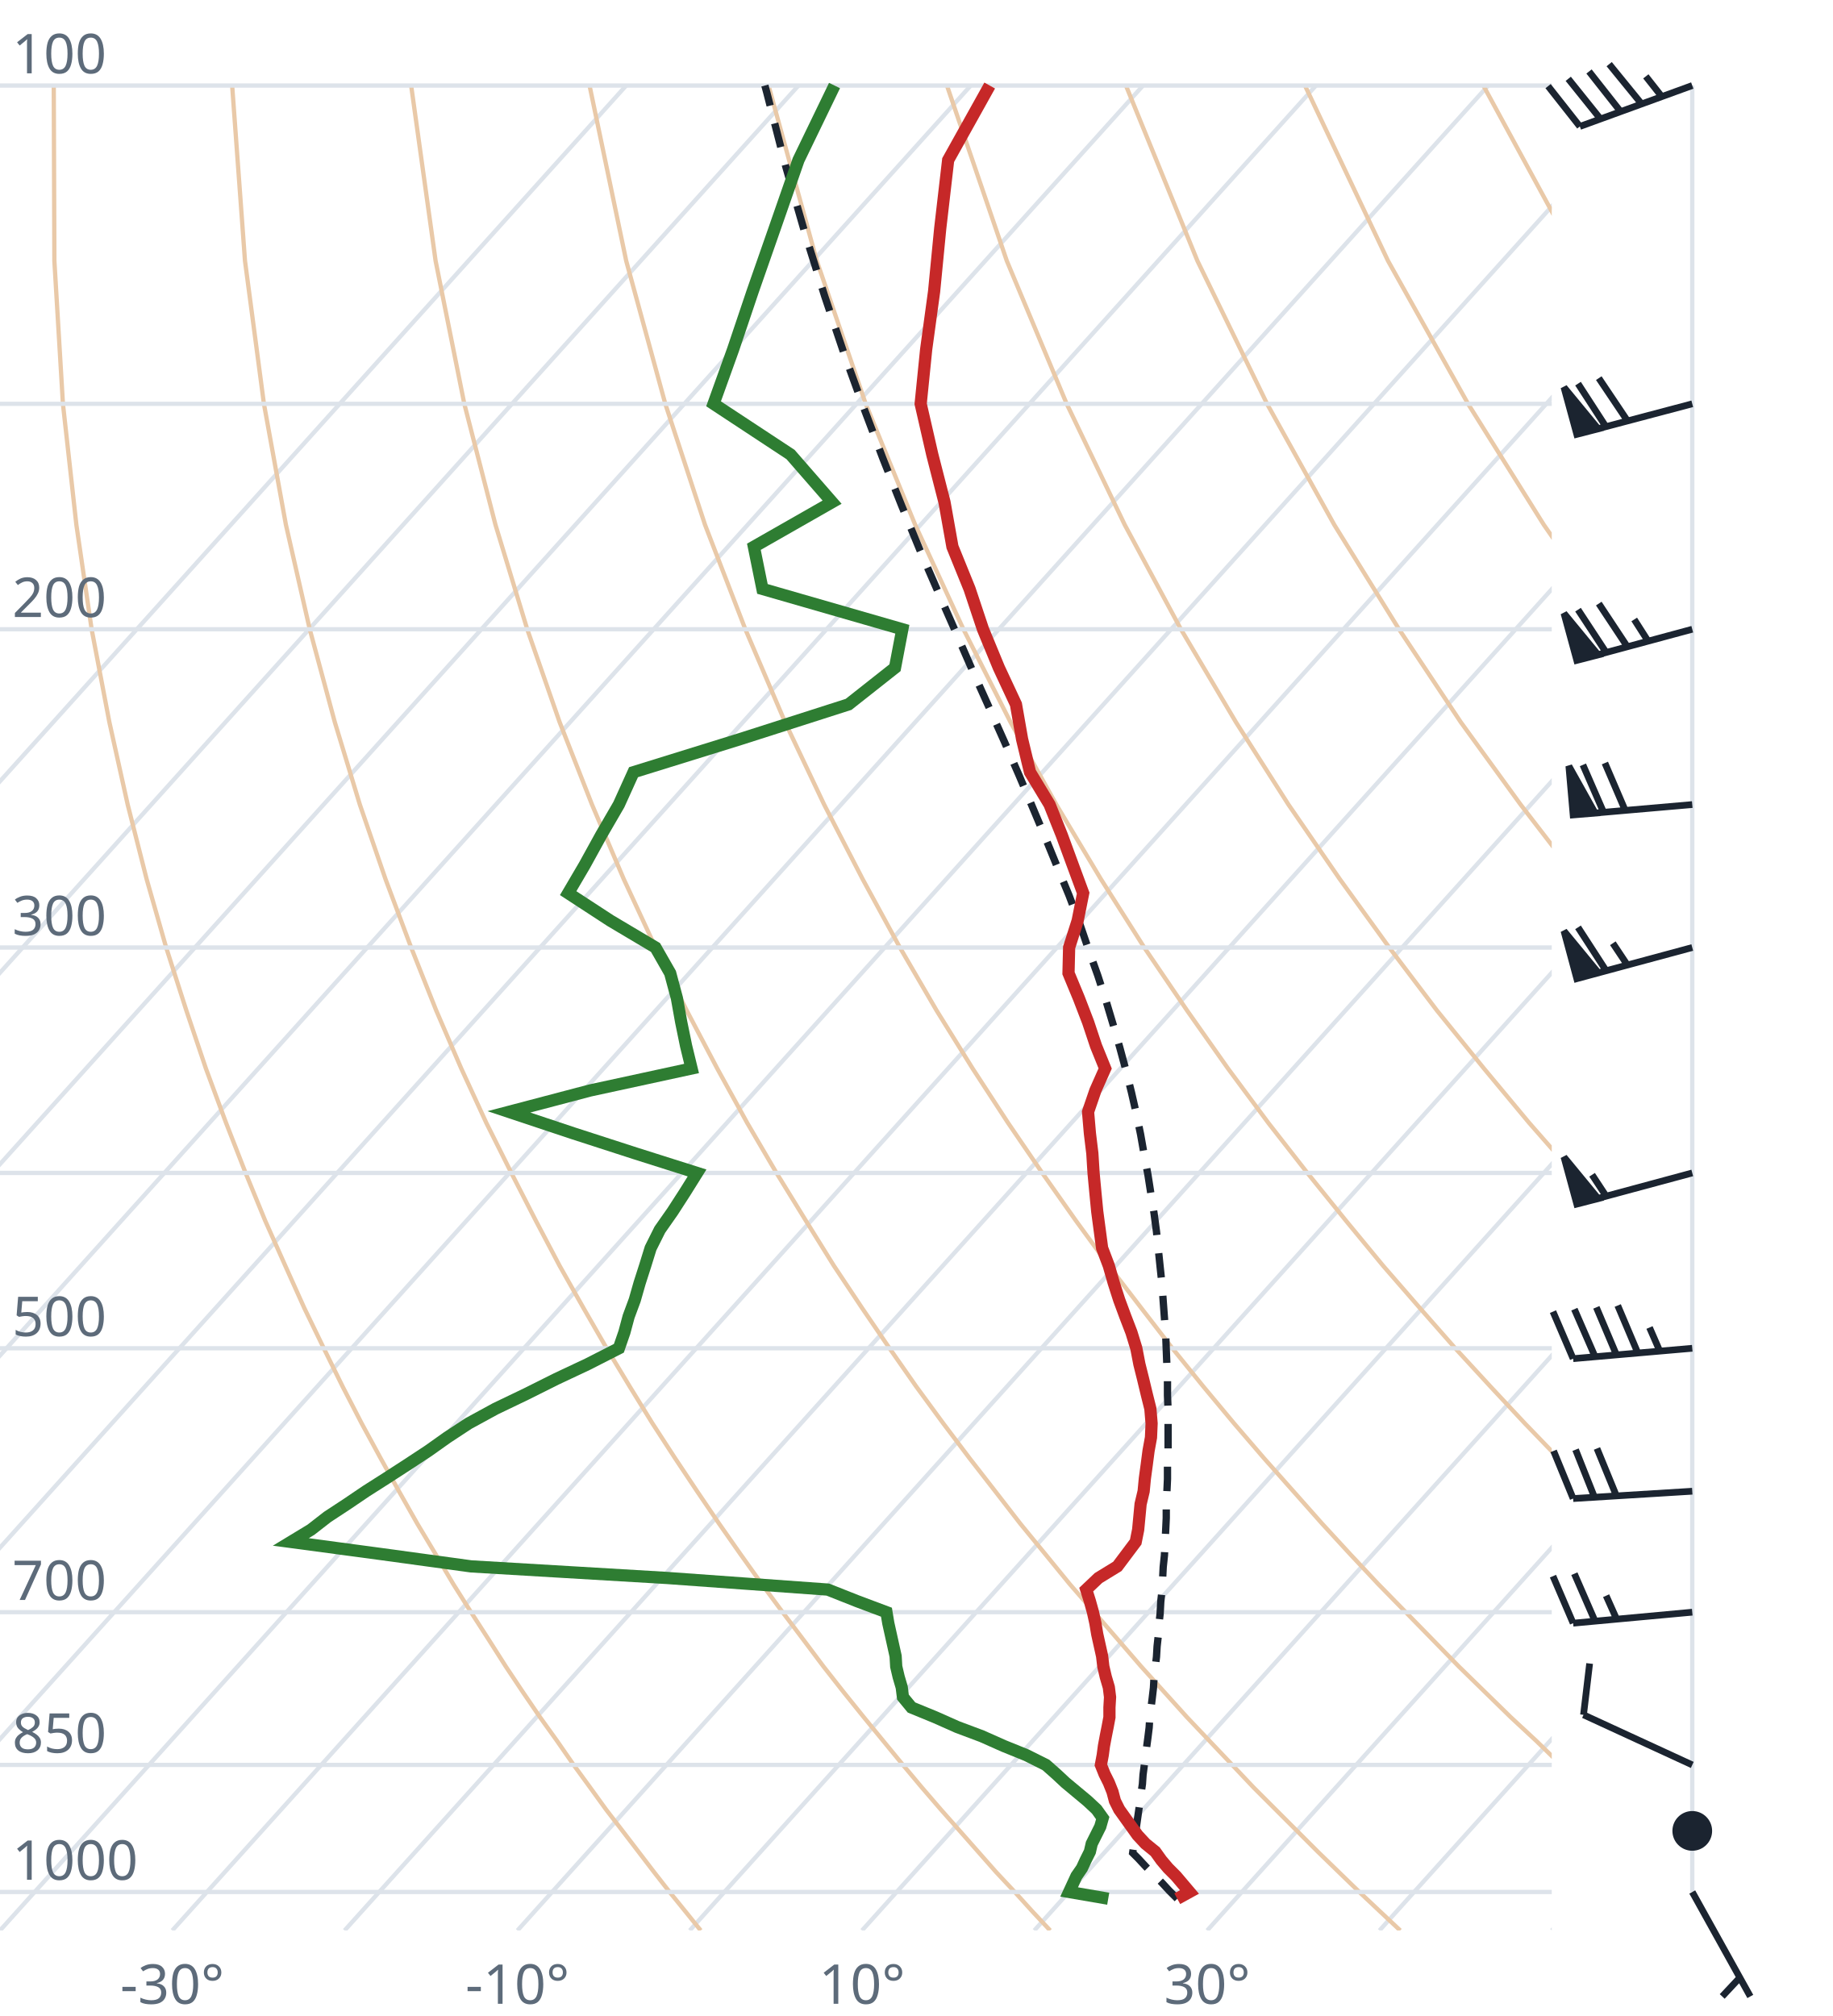
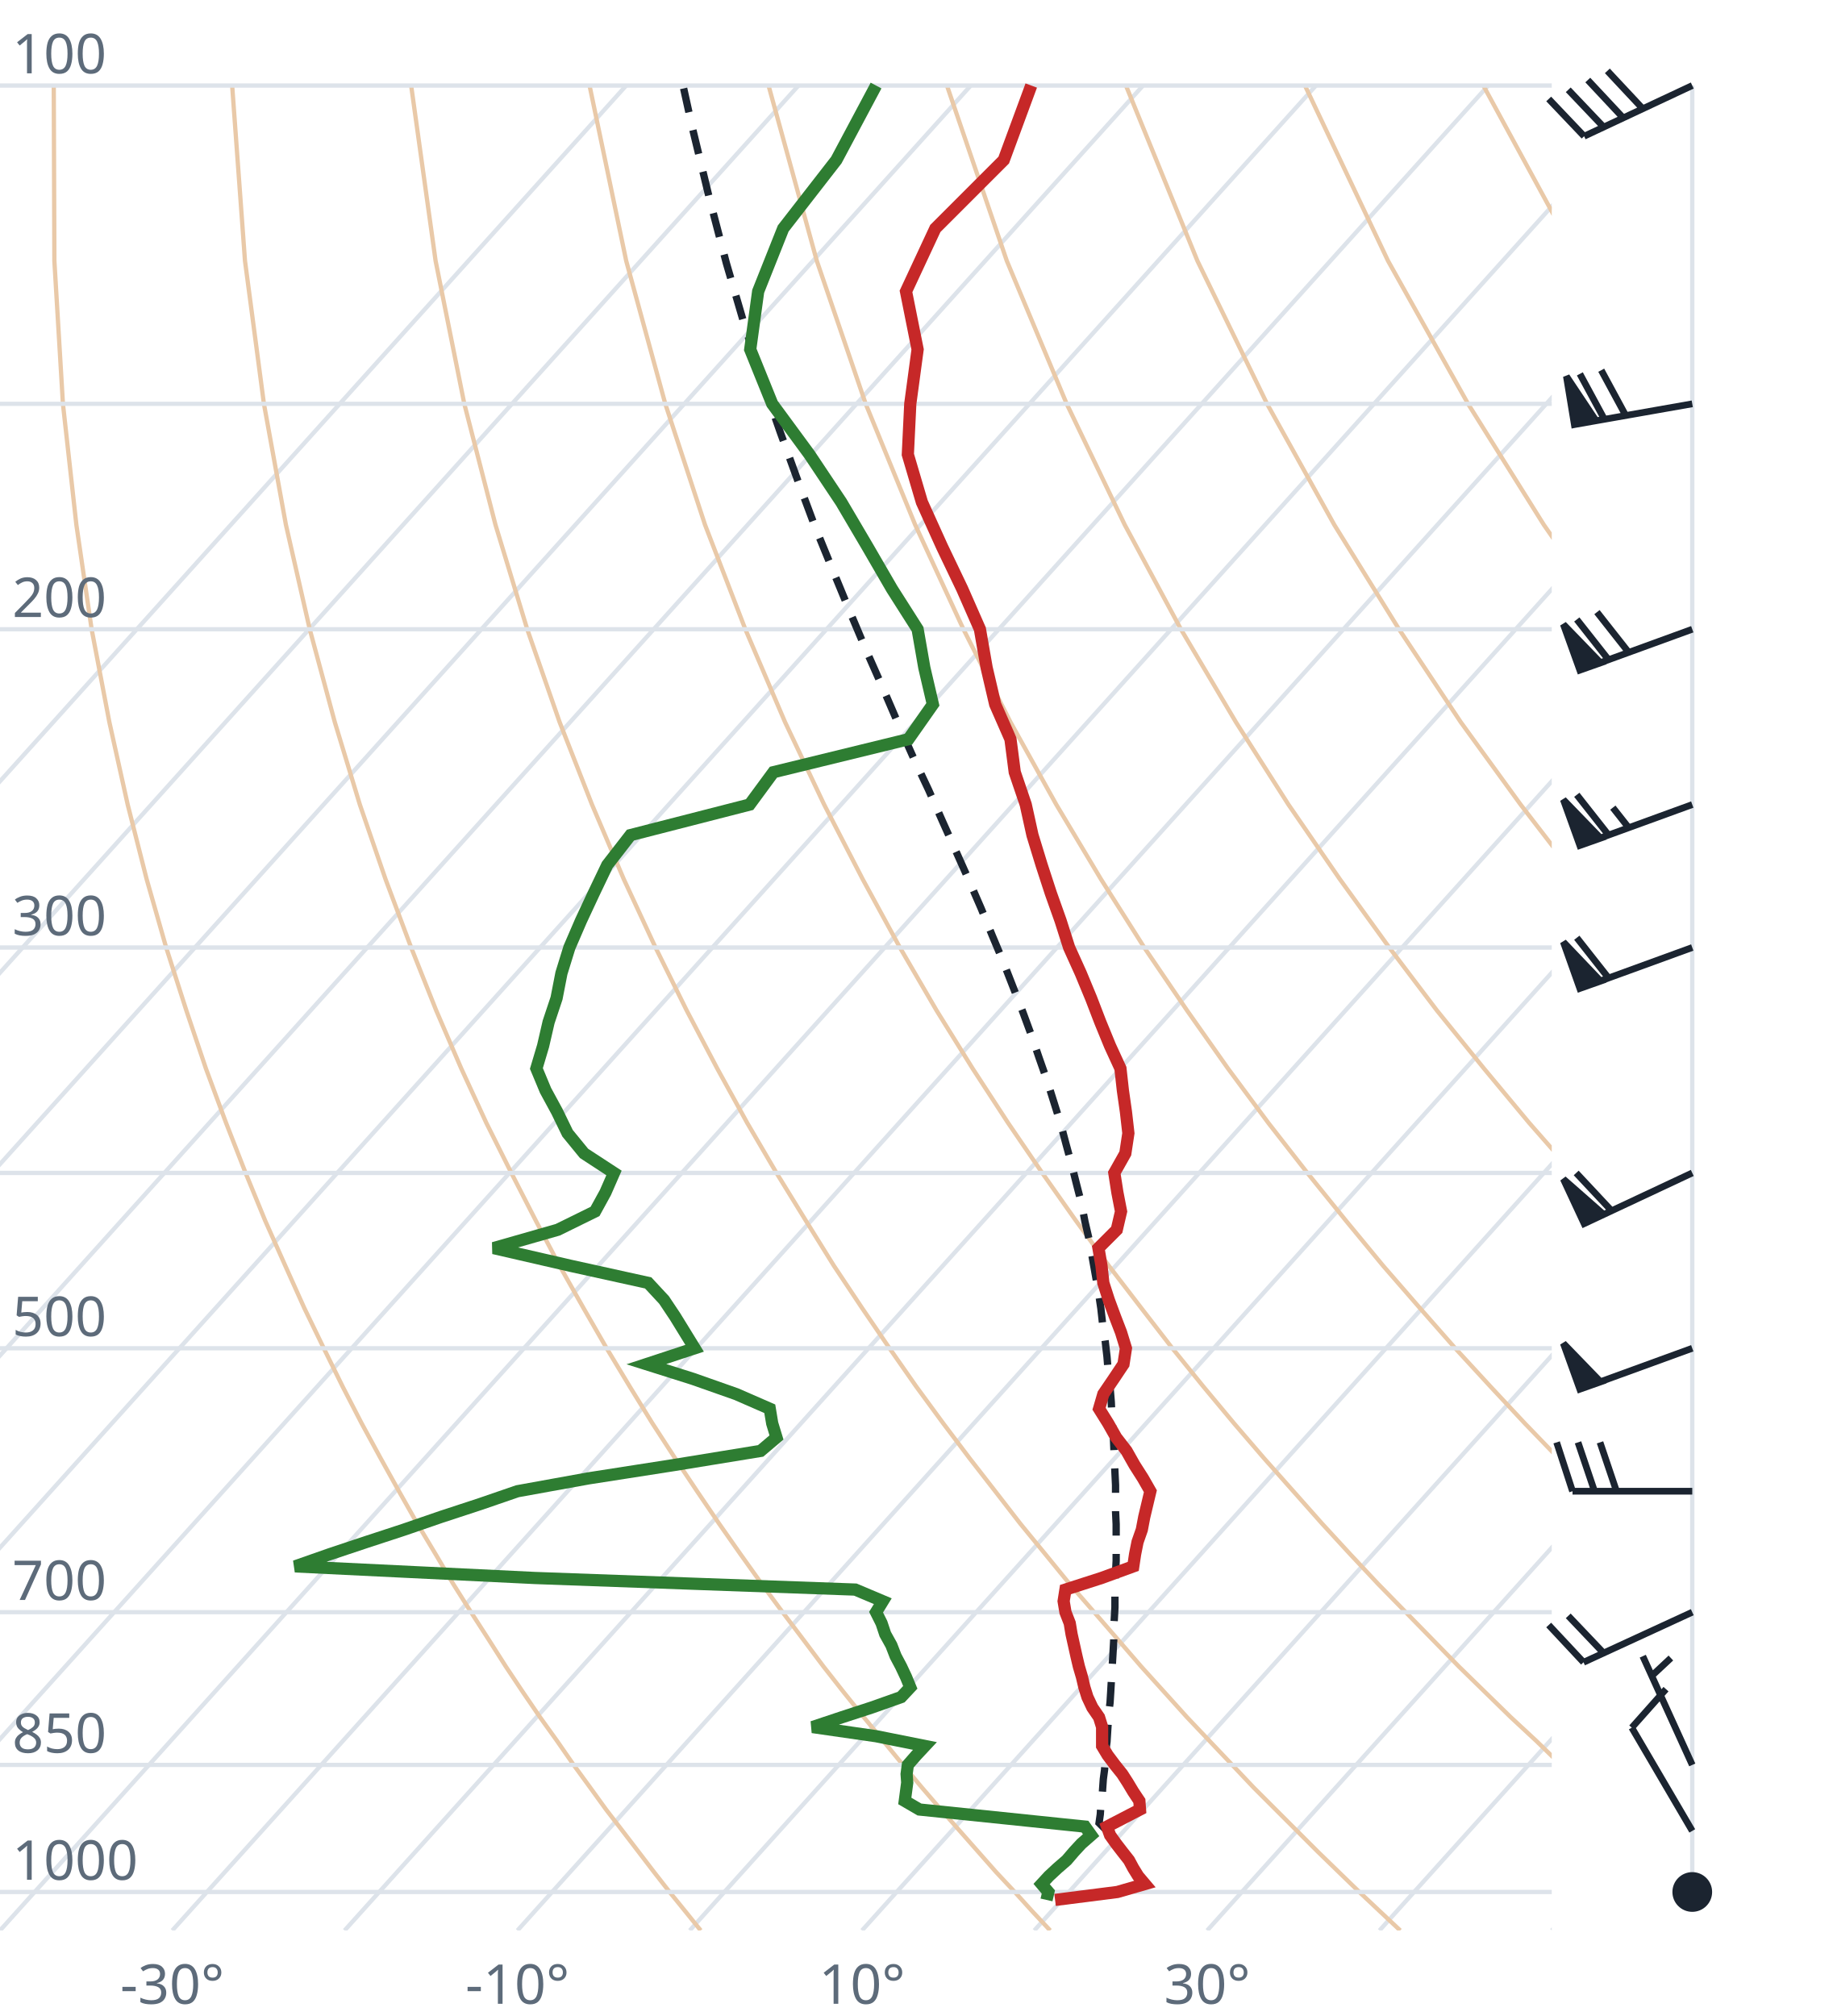
<svg xmlns="http://www.w3.org/2000/svg" viewBox="0 0 300 330" font-family="system-ui,sans-serif" font-size="9">
  <style>.g{stroke:#dde3ea;stroke-width:.7;fill:none}.ad{stroke:#e9c9a8;stroke-width:.7;fill:none}.t{stroke:#c62828;stroke-width:2;fill:none}.d{stroke:#2e7d32;stroke-width:2;fill:none}.pc{stroke:#1b2430;stroke-width:1.2;stroke-dasharray:4 3;fill:none}.barb{stroke:#1b2430;stroke-width:1.1;fill:#1b2430}text{fill:#5d6b7a}</style>
  <clipPath id="c">
    <rect x="0" y="0" width="254" height="316.0" />
  </clipPath>
  <g clip-path="url(#c)">
    <line class="g" x1="-169.3" y1="316.0" x2="102.5" y2="14.0" />
    <line class="g" x1="-141.1" y1="316.0" x2="130.7" y2="14.0" />
    <line class="g" x1="-112.9" y1="316.0" x2="158.9" y2="14.0" />
    <line class="g" x1="-84.7" y1="316.0" x2="187.1" y2="14.0" />
    <line class="g" x1="-56.4" y1="316.0" x2="215.4" y2="14.0" />
    <line class="g" x1="-28.2" y1="316.0" x2="243.6" y2="14.0" />
    <line class="g" x1="0.0" y1="316.0" x2="271.8" y2="14.0" />
    <line class="g" x1="28.2" y1="316.0" x2="300.0" y2="14.0" />
    <line class="g" x1="56.4" y1="316.0" x2="328.2" y2="14.0" />
    <line class="g" x1="84.7" y1="316.0" x2="356.5" y2="14.0" />
    <line class="g" x1="112.9" y1="316.0" x2="384.7" y2="14.0" />
    <line class="g" x1="141.1" y1="316.0" x2="412.9" y2="14.0" />
    <line class="g" x1="169.3" y1="316.0" x2="441.1" y2="14.0" />
    <line class="g" x1="197.6" y1="316.0" x2="469.4" y2="14.0" />
    <line class="g" x1="225.8" y1="316.0" x2="497.6" y2="14.0" />
    <line class="g" x1="254.0" y1="316.0" x2="525.8" y2="14.0" />
    <path class="ad" d="M114.7,316.0L112.2,312.9L109.6,309.7L107.1,306.5L104.5,303.1L101.9,299.7L99.2,296.2L96.6,292.6L93.9,288.9L91.2,285.0L88.4,281.1L85.6,277.0L82.8,272.8L80.0,268.4L77.1,263.9L74.2,259.3L71.3,254.4L68.3,249.4L65.3,244.1L62.3,238.7L59.2,233.0L56.1,227.0L53.0,220.7L49.8,214.1L46.7,207.2L43.4,199.8L40.2,192.0L37.0,183.8L33.7,174.9L30.5,165.4L27.2,155.1L24.0,143.9L20.9,131.7L17.9,118.2L15.0,103.0L12.5,85.9L10.3,66.1L8.9,42.7L8.8,14.0" />
    <path class="ad" d="M171.9,316.0L169.0,312.9L166.1,309.7L163.1,306.5L160.1,303.1L157.1,299.7L154.0,296.2L150.9,292.6L147.8,288.9L144.6,285.0L141.4,281.1L138.1,277.0L134.8,272.8L131.5,268.4L128.1,263.9L124.7,259.3L121.2,254.4L117.7,249.4L114.1,244.1L110.5,238.7L106.8,233.0L103.1,227.0L99.3,220.7L95.5,214.1L91.6,207.2L87.7,199.8L83.7,192.0L79.6,183.8L75.5,174.9L71.4,165.4L67.3,155.1L63.1,143.9L58.9,131.7L54.8,118.2L50.7,103.0L46.8,85.9L43.2,66.1L40.1,42.7L38.0,14.0" />
    <path class="ad" d="M229.2,316.0L225.9,312.9L222.5,309.7L219.2,306.5L215.7,303.1L212.3,299.7L208.8,296.2L205.2,292.6L201.7,288.9L198.0,285.0L194.3,281.1L190.6,277.0L186.8,272.8L183.0,268.4L179.1,263.9L175.1,259.3L171.1,254.4L167.0,249.4L162.9,244.1L158.7,238.7L154.4,233.0L150.0,227.0L145.6,220.7L141.1,214.1L136.5,207.2L131.9,199.8L127.1,192.0L122.3,183.8L117.4,174.9L112.4,165.4L107.3,155.1L102.1,143.9L96.9,131.7L91.6,118.2L86.3,103.0L81.1,85.9L76.0,66.1L71.3,42.7L67.3,14.0" />
    <path class="ad" d="M286.4,316.0L282.7,312.9L279.0,309.7L275.2,306.5L271.4,303.1L267.5,299.7L263.6,296.2L259.6,292.6L255.5,288.9L251.5,285.0L247.3,281.1L243.1,277.0L238.8,272.8L234.5,268.4L230.1,263.9L225.6,259.3L221.0,254.4L216.4,249.4L211.7,244.1L206.9,238.7L202.0,233.0L197.0,227.0L191.9,220.7L186.8,214.1L181.5,207.2L176.1,199.8L170.6,192.0L165.0,183.8L159.2,174.9L153.3,165.4L147.3,155.1L141.2,143.9L134.9,131.7L128.5,118.2L122.0,103.0L115.4,85.9L108.9,66.1L102.5,42.7L96.5,14.0" />
    <path class="ad" d="M343.6,316.0L339.5,312.9L335.4,309.7L331.2,306.5L327.0,303.1L322.7,299.7L318.3,296.2L313.9,292.6L309.4,288.9L304.9,285.0L300.3,281.1L295.6,277.0L290.8,272.8L286.0,268.4L281.0,263.9L276.0,259.3L270.9,254.4L265.7,249.4L260.5,244.1L255.1,238.7L249.6,233.0L244.0,227.0L238.2,220.7L232.4,214.1L226.4,207.2L220.3,199.8L214.0,192.0L207.6,183.8L201.0,174.9L194.3,165.4L187.3,155.1L180.2,143.9L172.9,131.7L165.4,118.2L157.7,103.0L149.8,85.9L141.7,66.1L133.7,42.7L125.8,14.0" />
    <path class="ad" d="M400.9,316.0L396.4,312.9L391.9,309.7L387.3,306.5L382.6,303.1L377.9,299.7L373.1,296.2L368.2,292.6L363.3,288.9L358.3,285.0L353.2,281.1L348.1,277.0L342.8,272.8L337.5,268.4L332.0,263.9L326.5,259.3L320.9,254.4L315.1,249.4L309.2,244.1L303.3,238.7L297.2,233.0L290.9,227.0L284.6,220.7L278.0,214.1L271.4,207.2L264.5,199.8L257.5,192.0L250.3,183.8L242.9,174.9L235.2,165.4L227.4,155.1L219.3,143.9L210.9,131.7L202.3,118.2L193.3,103.0L184.1,85.9L174.6,66.1L164.8,42.7L155.0,14.0" />
    <path class="ad" d="M458.1,316.0L453.2,312.9L448.3,309.7L443.3,306.5L438.2,303.1L433.1,299.7L427.9,296.2L422.6,292.6L417.2,288.9L411.7,285.0L406.2,281.1L400.5,277.0L394.8,272.8L389.0,268.4L383.0,263.9L376.9,259.3L370.8,254.4L364.5,249.4L358.0,244.1L351.5,238.7L344.8,233.0L337.9,227.0L330.9,220.7L323.7,214.1L316.3,207.2L308.7,199.8L300.9,192.0L292.9,183.8L284.7,174.9L276.2,165.4L267.4,155.1L258.3,143.9L248.9,131.7L239.1,118.2L229.0,103.0L218.4,85.9L207.4,66.1L196.0,42.7L184.3,14.0" />
    <path class="ad" d="M515.3,316.0L510.1,312.9L504.7,309.7L499.3,306.5L493.9,303.1L488.3,299.7L482.7,296.2L476.9,292.6L471.1,288.9L465.2,285.0L459.2,281.1L453.0,277.0L446.8,272.8L440.5,268.4L434.0,263.9L427.4,259.3L420.7,254.4L413.8,249.4L406.8,244.1L399.7,238.7L392.4,233.0L384.9,227.0L377.2,220.7L369.3,214.1L361.2,207.2L352.9,199.8L344.4,192.0L335.6,183.8L326.5,174.9L317.1,165.4L307.4,155.1L297.4,143.9L286.9,131.7L276.0,118.2L264.6,103.0L252.7,85.9L240.3,66.1L227.2,42.7L213.6,14.0" />
    <path class="ad" d="M572.6,316.0L566.9,312.9L561.2,309.7L555.4,306.5L549.5,303.1L543.5,299.7L537.4,296.2L531.3,292.6L525.0,288.9L518.6,285.0L512.1,281.1L505.5,277.0L498.8,272.8L491.9,268.4L485.0,263.9L477.9,259.3L470.6,254.4L463.2,249.4L455.6,244.1L447.9,238.7L439.9,233.0L431.8,227.0L423.5,220.7L415.0,214.1L406.2,207.2L397.2,199.8L387.9,192.0L378.3,183.8L368.4,174.9L358.1,165.4L347.5,155.1L336.4,143.9L324.9,131.7L312.9,118.2L300.3,103.0L287.1,85.9L273.1,66.1L258.4,42.7L242.8,14.0" />
    <path class="ad" d="M629.8,316.0L623.8,312.9L617.6,309.7L611.4,306.5L605.1,303.1L598.7,299.7L592.2,296.2L585.6,292.6L578.9,288.9L572.0,285.0L565.1,281.1L558.0,277.0L550.8,272.8L543.4,268.4L536.0,263.9L528.3,259.3L520.5,254.4L512.5,249.4L504.4,244.1L496.1,238.7L487.5,233.0L478.8,227.0L469.8,220.7L460.6,214.1L451.1,207.2L441.4,199.8L431.3,192.0L420.9,183.8L410.2,174.9L399.1,165.4L387.5,155.1L375.5,143.9L362.9,131.7L349.8,118.2L335.9,103.0L321.4,85.9L306.0,66.1L289.6,42.7L272.1,14.0" />
    <line class="g" x1="0" y1="309.7" x2="254" y2="309.7" />
    <line class="g" x1="0" y1="288.9" x2="254" y2="288.9" />
    <line class="g" x1="0" y1="263.9" x2="254" y2="263.9" />
    <line class="g" x1="0" y1="220.7" x2="254" y2="220.7" />
    <line class="g" x1="0" y1="192.0" x2="254" y2="192.0" />
    <line class="g" x1="0" y1="155.1" x2="254" y2="155.1" />
    <line class="g" x1="0" y1="103.0" x2="254" y2="103.0" />
    <line class="g" x1="0" y1="66.1" x2="254" y2="66.1" />
    <line class="g" x1="0" y1="14.0" x2="254" y2="14.0" />
-     <path class="pc" d="M192.7,310.8L191.4,309.5L190.2,308.2L188.9,306.9L187.6,305.6L186.3,304.2L185.4,303.3L185.6,301.9L185.8,300.5L186.0,299.1L186.2,297.7L186.4,296.3L186.6,294.9L186.8,293.4L187.0,292.0L187.1,290.5L187.3,289.0L187.5,287.5L187.7,285.9L187.9,284.4L188.1,282.8L188.2,281.2L188.4,279.6L188.6,278.0L188.8,276.3L188.9,274.6L189.1,272.9L189.3,271.2L189.4,269.5L189.6,267.7L189.7,265.9L189.9,264.1L190.0,262.2L190.2,260.4L190.3,258.5L190.4,256.5L190.6,254.6L190.7,252.6L190.8,250.6L190.9,248.5L190.9,246.4L191.0,244.3L191.1,242.1L191.1,240.0L191.2,237.7L191.2,235.5L191.2,233.1L191.2,230.8L191.1,228.4L191.1,226.0L191.0,223.5L190.9,220.9L190.8,218.3L190.6,215.7L190.4,213.0L190.2,210.2L189.9,207.4L189.6,204.5L189.3,201.6L188.9,198.6L188.4,195.5L187.9,192.3L187.3,189.1L186.7,185.7L186.0,182.3L185.2,178.8L184.3,175.2L183.3,171.5L182.2,167.7L181.0,163.7L179.7,159.7L178.2,155.5L176.7,151.1L175.0,146.6L173.1,142.0L171.1,137.1L169.0,132.1L166.8,126.9L164.4,121.4L161.9,115.8L159.2,109.8L156.5,103.6L153.6,97.0L150.6,90.1L147.6,82.8L144.5,75.0L141.4,66.8L138.2,58.0L135.0,48.5L131.8,38.3L128.6,27.2L125.5,15.1L125.2,14.0" />
-     <path class="t" d="M192.7,310.8L194.7,309.7L193.6,308.4L192.5,307.1L191.2,305.8L190.1,304.5L189.1,303.1L187.5,301.8L186.2,300.4L185.2,299.0L184.2,297.6L183.2,296.2L182.5,294.8L182.1,293.3L181.5,291.8L180.8,290.4L180.2,288.9L180.5,287.3L180.7,285.8L181.0,284.2L181.3,282.7L181.6,281.1L181.6,279.5L181.7,277.8L181.5,276.2L181.0,274.5L180.6,272.8L180.4,271.1L180.0,269.3L179.6,267.5L179.3,265.7L178.9,263.9L178.4,262.1L177.8,260.2L179.8,258.3L182.9,256.4L184.4,254.4L185.9,252.4L186.3,250.4L186.5,248.3L186.7,246.2L187.2,244.1L187.4,242.0L187.7,239.8L188.0,237.5L188.4,235.3L188.5,233.0L188.3,230.6L187.7,228.2L187.1,225.7L186.5,223.3L186.0,220.7L185.2,218.1L184.2,215.5L183.2,212.8L182.3,210.0L181.5,207.2L180.4,204.3L180.0,201.3L179.6,198.3L179.3,195.2L179.0,192.0L178.8,188.8L178.4,185.5L178.1,182.0L179.3,178.5L180.9,174.9L179.4,171.2L178.1,167.3L176.6,163.4L174.9,159.3L175.0,155.1L176.4,150.7L177.3,146.2L175.6,141.6L173.8,136.7L171.8,131.7L168.6,126.4L167.3,121.0L166.3,115.3L163.5,109.3L160.9,103.0L158.7,96.4L155.9,89.5L154.6,82.2L152.6,74.4L150.7,66.1L151.6,57.2L152.9,47.7L153.9,37.4L155.2,26.2L162.0,14.0" />
-     <path class="d" d="M181.4,310.8L175.0,309.7L175.6,308.4L176.2,307.1L177.1,305.8L177.7,304.5L178.4,303.1L178.7,301.8L179.4,300.4L180.1,299.0L180.5,297.6L179.5,296.2L178.0,294.8L176.2,293.3L174.4,291.8L172.9,290.4L171.2,288.9L168.0,287.3L164.3,285.8L160.7,284.2L156.7,282.7L153.1,281.1L149.2,279.5L147.8,277.8L147.6,276.2L147.1,274.5L146.7,272.8L146.6,271.1L146.2,269.3L145.8,267.5L145.4,265.7L145.1,263.9L140.3,262.1L135.5,260.2L109.2,258.3L77.1,256.4L62.5,254.4L47.6,252.4L50.9,250.4L53.6,248.3L56.8,246.2L59.9,244.1L63.2,242.0L66.6,239.8L70.1,237.5L73.2,235.3L76.7,233.0L81.1,230.6L86.1,228.2L91.1,225.7L96.2,223.3L101.3,220.7L102.2,218.1L102.9,215.5L103.9,212.8L104.7,210.0L105.6,207.2L106.5,204.3L108.0,201.3L110.1,198.3L112.1,195.2L114.1,192.0L104.0,188.8L93.8,185.5L83.3,182.0L96.6,178.5L113.2,174.9L112.3,171.2L111.5,167.3L110.8,163.4L109.7,159.3L107.3,155.1L99.9,150.7L93.0,146.2L95.7,141.6L98.4,136.7L101.3,131.7L103.7,126.4L121.1,121.0L138.9,115.3L146.5,109.3L147.7,103.0L124.8,96.4L123.4,89.5L136.2,82.2L129.4,74.4L116.8,66.1L120.0,57.2L123.2,47.7L126.8,37.4L130.7,26.2L136.6,14.0" />
+     <path class="pc" d="M181.2,299.7L179.9,298.4L180.1,297.0L180.2,295.5L180.4,294.1L180.5,292.6L180.6,291.2L180.8,289.7L180.9,288.2L181.0,286.6L181.2,285.1L181.3,283.5L181.4,281.9L181.5,280.3L181.7,278.7L181.8,277.1L181.9,275.4L182.0,273.7L182.1,272.0L182.2,270.3L182.3,268.5L182.3,266.7L182.4,264.9L182.5,263.1L182.5,261.2L182.6,259.3L182.6,257.4L182.7,255.5L182.7,253.5L182.7,251.5L182.7,249.5L182.6,247.4L182.6,245.3L182.6,243.1L182.5,241.0L182.4,238.8L182.3,236.5L182.2,234.2L182.0,231.9L181.9,229.5L181.7,227.1L181.4,224.6L181.2,222.1L180.9,219.5L180.5,216.9L180.2,214.2L179.8,211.5L179.3,208.7L178.8,205.9L178.3,203.0L177.6,200.0L177.0,196.9L176.2,193.8L175.4,190.6L174.5,187.3L173.6,183.9L172.5,180.4L171.4,176.9L170.1,173.2L168.8,169.4L167.4,165.6L165.8,161.5L164.2,157.4L162.4,153.1L160.6,148.7L158.6,144.1L156.5,139.4L154.3,134.5L152.0,129.3L149.5,124.0L147.0,118.4L144.5,112.6L141.8,106.5L139.1,100.1L136.3,93.3L133.4,86.2L130.6,78.7L127.7,70.7L124.7,62.1L121.8,53.0L118.9,43.1L116.1,32.4L113.3,20.8L111.8,14.0" />
+     <path class="t" d="M172.7,311.0L182.9,309.7L187.4,308.4L186.3,307.1L185.5,305.8L184.8,304.5L183.7,303.1L182.7,301.8L181.7,300.4L181.2,299.0L183.9,297.6L186.6,296.2L186.5,294.8L185.5,293.3L184.6,291.8L183.7,290.4L182.5,288.9L181.3,287.3L180.4,285.8L180.4,284.2L180.4,282.7L179.9,281.1L178.8,279.5L178.0,277.8L177.5,276.2L177.1,274.5L176.6,272.8L176.2,271.1L175.8,269.3L175.4,267.5L175.1,265.7L174.4,263.9L174.1,262.1L174.4,260.2L180.3,258.3L185.5,256.4L185.8,254.4L186.2,252.4L186.9,250.4L187.3,248.3L187.8,246.2L188.3,244.1L187.1,242.0L185.7,239.8L184.4,237.5L182.7,235.3L181.4,233.0L179.9,230.6L180.6,228.2L182.3,225.7L183.9,223.3L184.3,220.7L183.5,218.1L182.5,215.5L181.5,212.8L180.6,210.0L180.3,207.2L179.8,204.3L182.8,201.3L183.5,198.3L182.9,195.2L182.4,192.0L184.2,188.8L184.7,185.5L184.3,182.0L183.8,178.5L183.4,174.9L181.7,171.2L180.1,167.3L178.6,163.4L176.9,159.3L175.0,155.1L173.6,150.7L172.0,146.2L170.5,141.6L169.0,136.7L167.9,131.7L166.1,126.4L165.4,121.0L162.9,115.3L161.5,109.3L160.4,103.0L157.5,96.4L154.2,89.5L150.9,82.2L148.6,74.4L149.0,66.1L150.2,57.2L148.3,47.7L153.1,37.4L164.3,26.2L168.8,14.0" />
+     <path class="d" d="M171.3,311.0L171.6,309.7L170.5,308.4L171.7,307.1L173.1,305.8L174.6,304.5L175.8,303.1L177.0,301.8L178.6,300.4L177.6,299.0L164.1,297.6L150.5,296.2L148.1,294.8L148.3,293.3L148.5,291.8L148.4,290.4L148.6,288.9L150.0,287.3L151.4,285.8L143.4,284.2L133.0,282.7L137.8,281.1L142.7,279.5L147.5,277.8L149.0,276.2L148.3,274.5L147.5,272.8L146.6,271.1L145.9,269.3L144.9,267.5L144.3,265.7L143.4,263.9L144.5,262.1L140.0,260.2L87.5,258.3L48.3,256.4L54.0,254.4L60.0,252.4L66.1,250.4L72.2,248.3L78.6,246.2L84.7,244.1L96.3,242.0L110.4,239.8L124.5,237.5L127.1,235.3L126.4,233.0L126.0,230.6L120.5,228.2L113.4,225.7L105.8,223.3L113.7,220.7L112.1,218.1L110.5,215.5L108.7,212.8L106.1,210.0L93.4,207.2L80.8,204.3L91.3,201.3L97.4,198.3L99.1,195.2L100.5,192.0L95.6,188.8L92.9,185.5L91.2,182.0L89.3,178.5L87.8,174.9L88.9,171.2L89.8,167.3L91.1,163.4L91.9,159.3L93.2,155.1L95.1,150.7L97.2,146.2L99.4,141.6L103.2,136.7L122.7,131.7L126.6,126.4L148.7,121.0L152.7,115.3L151.3,109.3L150.2,103.0L146.0,96.4L142.0,89.5L137.7,82.2L132.5,74.4L126.4,66.1L122.8,57.2L124.1,47.7L128.2,37.4L136.9,26.2L143.4,14.0" />
  </g>
  <text x="2" y="307.7">1000</text>
  <text x="2" y="286.9">850</text>
  <text x="2" y="261.9">700</text>
  <text x="2" y="218.7">500</text>
  <text x="2" y="153.1">300</text>
  <text x="2" y="101.0">200</text>
  <text x="2" y="12.0">100</text>
  <text x="28.2" y="328" text-anchor="middle">-30°</text>
  <text x="84.7" y="328" text-anchor="middle">-10°</text>
  <text x="141.1" y="328" text-anchor="middle">10°</text>
  <text x="197.6" y="328" text-anchor="middle">30°</text>
  <line class="g" x1="277.0" y1="309.7" x2="277.0" y2="14.0" />
-   <path class="barb" d="M277.0,309.7L286.5,326.8M284.8,323.7L281.9,326.8" />
-   <circle class="barb" cx="277.0" cy="299.7" r="2.7" fill="none" />
-   <path class="barb" d="M277.0,288.9L259.2,280.7M259.2,280.7L260.2,272.3" />
-   <path class="barb" d="M277.0,263.9L257.5,265.7M257.5,265.7L254.2,258.0M261.1,265.4L257.7,257.6M264.6,265.0L262.9,261.2" />
-   <path class="barb" d="M277.0,244.1L257.5,245.3M257.5,245.3L254.3,237.5M261.0,245.1L257.9,237.3M264.6,244.9L261.4,237.1" />
-   <path class="barb" d="M277.0,220.7L257.5,222.4M257.5,222.4L254.2,214.7M261.1,222.1L257.7,214.3M264.6,221.8L261.3,214.0M268.1,221.5L264.8,213.7M271.7,221.2L270.0,217.3" />
-   <path class="barb" d="M277.0,192.0L258.1,197.1M258.1,197.1L256.0,189.4L261.6,196.2ZM262.9,195.8L260.6,192.3" />
-   <path class="barb" d="M277.0,155.1L258.1,160.2M258.1,160.2L256.0,152.4L261.6,159.2ZM262.9,158.9L258.3,151.8M266.4,158.0L264.0,154.4" />
-   <path class="barb" d="M277.0,131.7L257.5,133.4M257.5,133.4L256.8,125.4L261.1,133.1ZM262.5,133.0L259.1,125.2M266.0,132.6L262.7,124.9" />
-   <path class="barb" d="M277.0,103.0L258.1,108.1M258.1,108.1L256.0,100.4L261.6,107.2ZM262.9,106.8L258.3,99.8M266.4,105.9L261.7,98.8M269.8,105.0L267.5,101.4" />
-   <path class="barb" d="M277.0,66.1L258.1,71.1M258.1,71.1L256.0,63.4L261.6,70.2ZM262.9,69.9L258.3,62.8M266.4,68.9L261.7,61.9" />
-   <path class="barb" d="M277.0,14.0L258.6,20.7M258.6,20.7L253.4,14.1M262.0,19.5L256.7,12.9M265.3,18.3L260.1,11.7M268.7,17.0L263.4,10.5M272.0,15.8L269.4,12.5" />
+   <circle class="barb" cx="277.0" cy="309.7" r="2.7" fill="none" />
+   <path class="barb" d="M277.0,299.7L267.1,282.8M267.1,282.8L272.7,276.5" />
+   <path class="barb" d="M277.0,288.9L268.9,271.1M270.4,274.3L273.5,271.4" />
+   <path class="barb" d="M277.0,263.9L259.2,272.1M259.2,272.1L253.5,266.0M262.5,270.6L256.7,264.5" />
+   <path class="barb" d="M277.0,244.1L257.4,244.1M257.4,244.1L254.8,236.1M261.0,244.1L258.3,236.1M264.6,244.1L261.9,236.1" />
+   <path class="barb" d="M277.0,220.7L258.6,227.4M258.6,227.4L255.9,219.9L262.0,226.2Z" />
+   <path class="barb" d="M277.0,192.0L259.3,200.3M259.3,200.3L255.9,193.0L262.5,198.8ZM263.8,198.2L258.0,192.0" />
+   <path class="barb" d="M277.0,155.1L258.6,161.8M258.6,161.8L255.9,154.2L262.0,160.6ZM263.3,160.1L258.1,153.5" />
+   <path class="barb" d="M277.0,131.7L258.6,138.4M258.6,138.4L255.9,130.9L262.0,137.2ZM263.3,136.7L258.1,130.1M266.6,135.5L264.0,132.2" />
+   <path class="barb" d="M277.0,103.0L258.6,109.7M258.6,109.7L255.9,102.2L262.0,108.5ZM263.3,108.0L258.1,101.4M266.6,106.8L261.4,100.2" />
+   <path class="barb" d="M277.0,66.1L257.7,69.5M257.7,69.5L256.4,61.6L261.2,68.8ZM262.6,68.6L258.6,61.2M266.1,68.0L262.1,60.6" />
+   <path class="barb" d="M277.0,14.0L259.3,22.3M259.3,22.3L253.5,16.2M262.5,20.8L256.7,14.7M265.7,19.3L259.9,13.1M268.9,17.8L263.1,11.6" />
</svg>
